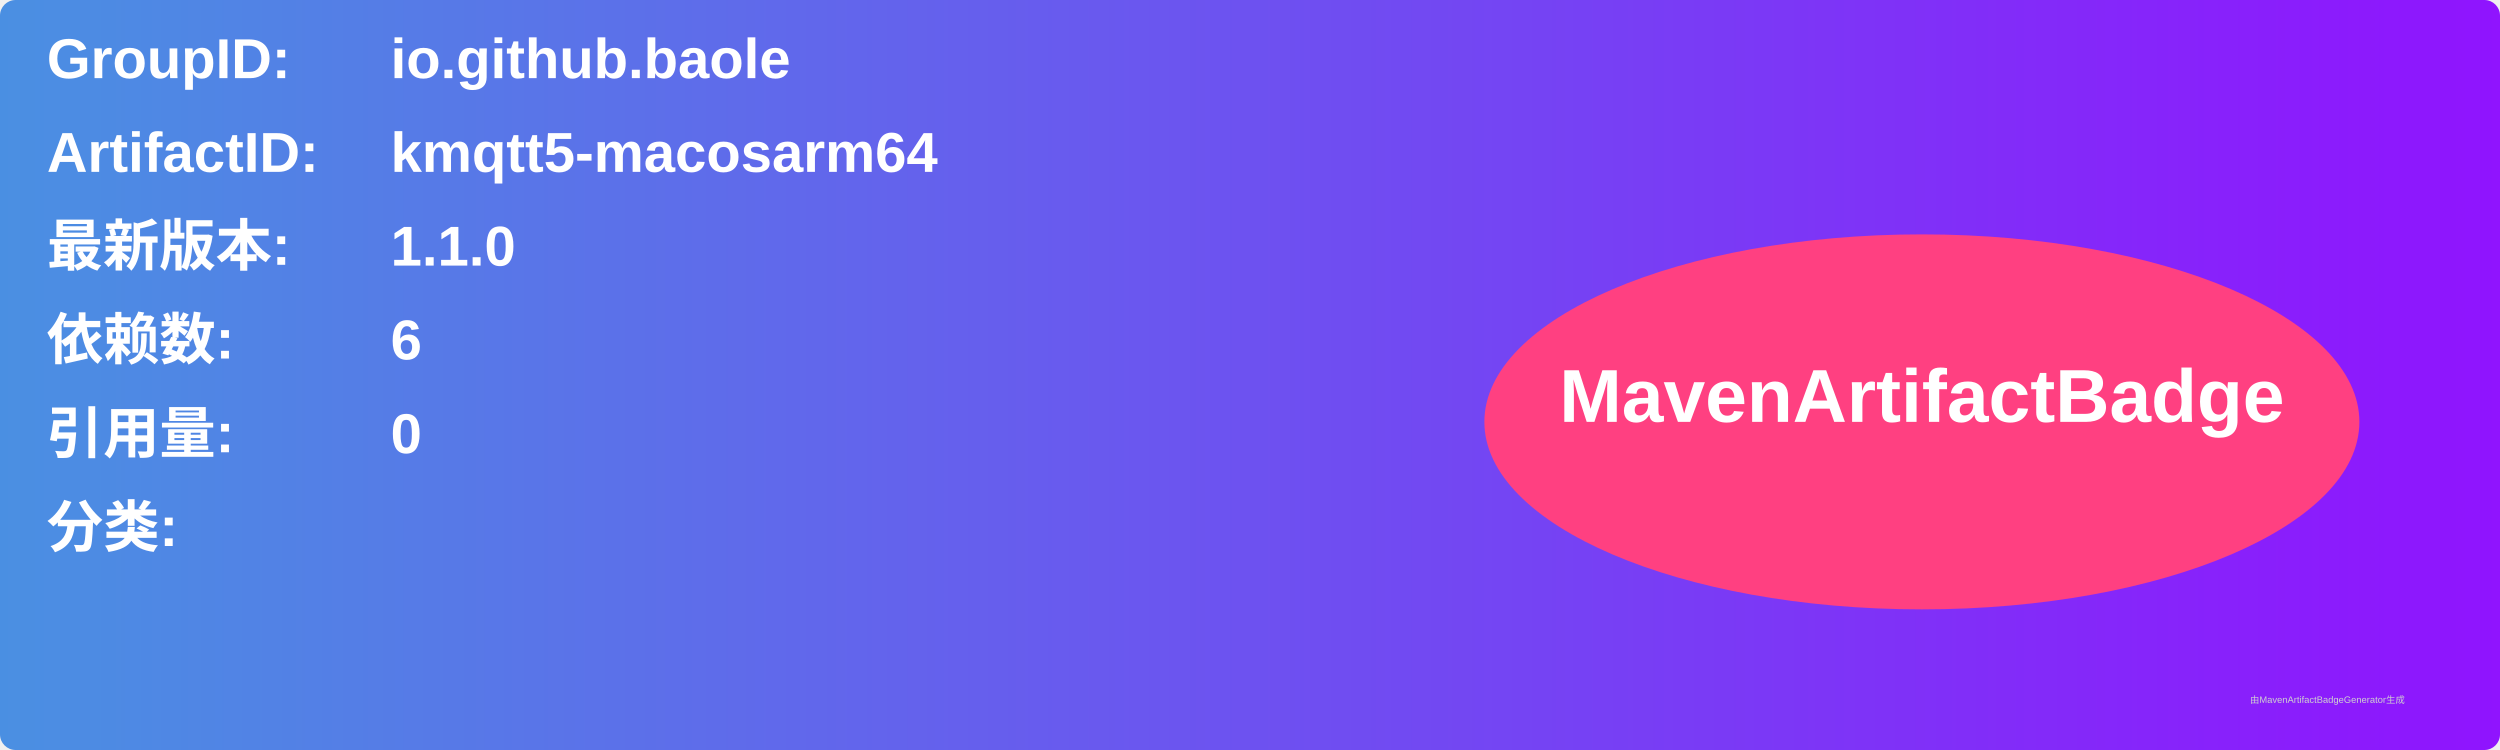
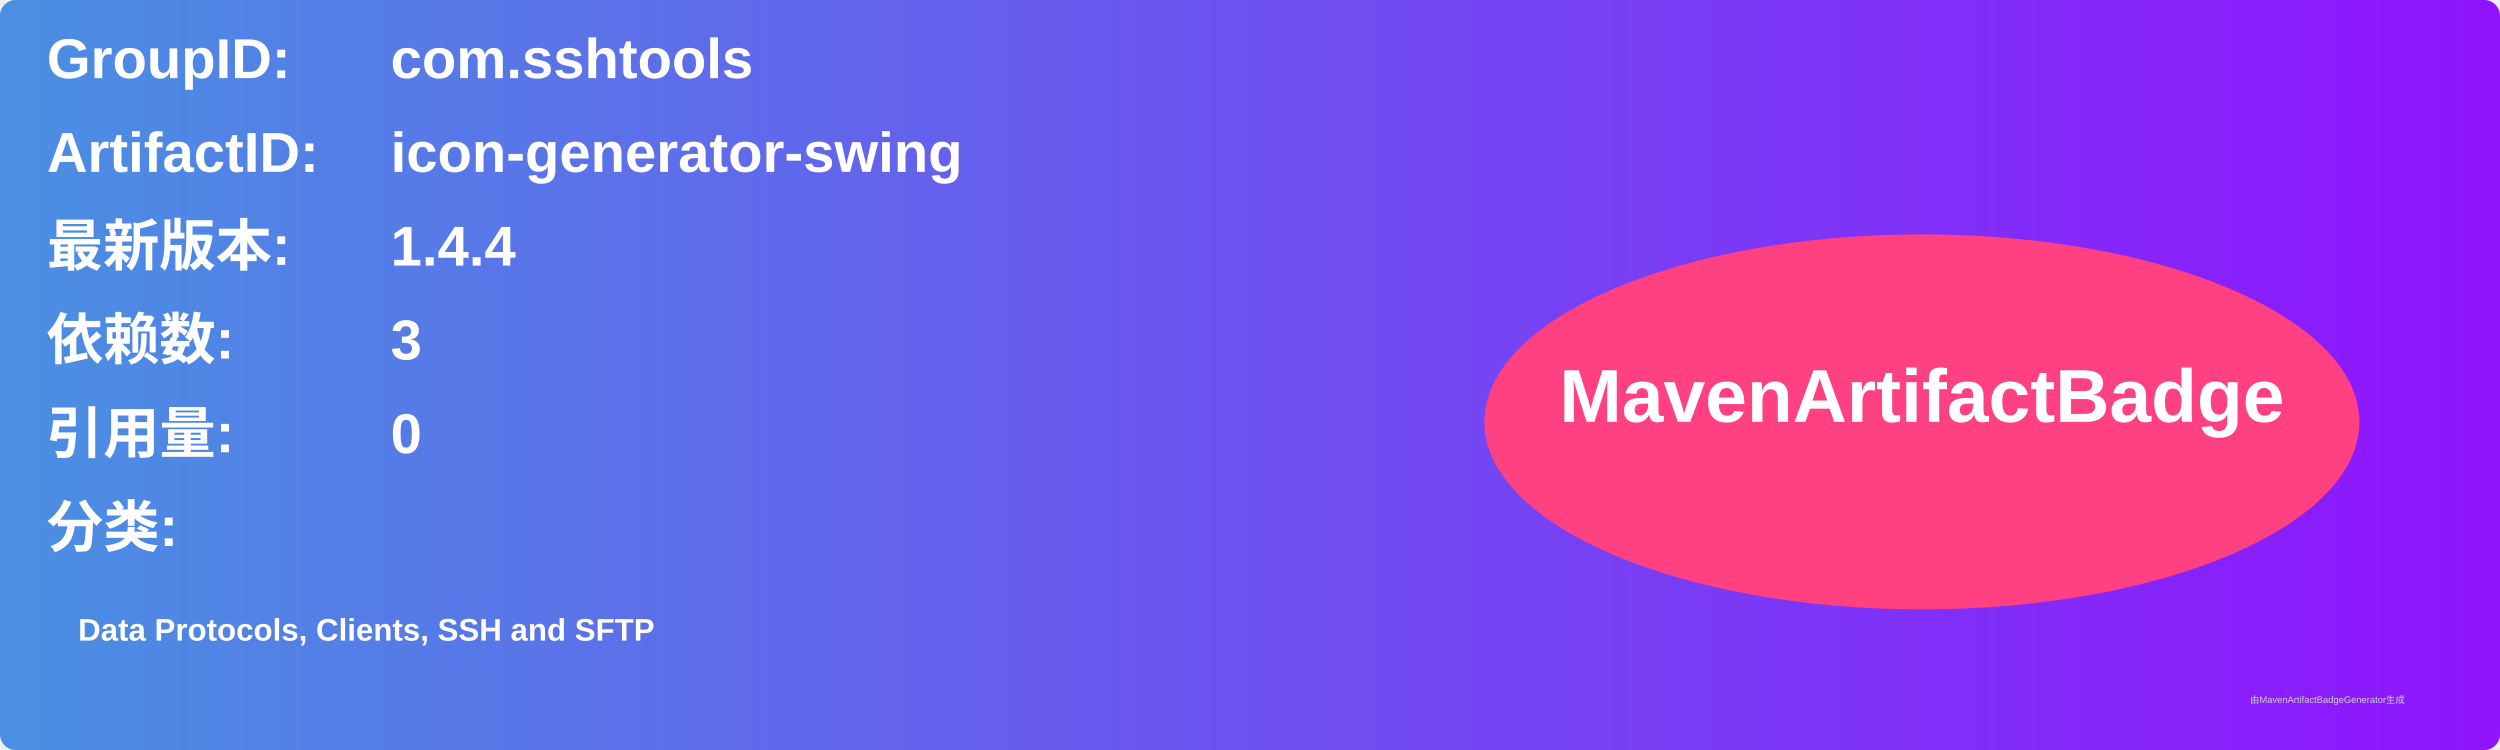
<svg xmlns="http://www.w3.org/2000/svg" width="800" height="240" viewBox="0 0 800 240">
  <linearGradient id="grad" x1="0%" y1="0%" x2="100%" y2="0%">
    <stop offset="0%" stop-color="#4a90e2" />
    <stop offset="100%" stop-color="#9013fe" />
  </linearGradient>
  <rect width="100%" height="100%" rx="5" ry="5" fill="url(#grad)" />
  <g transform="translate(15, 15)">
    <text x="0" y="10" font-family="Arial" font-size="18" fill="white" font-weight="bold" width="260">GroupID:</text>
-     <text x="110" y="10" font-family="Arial" font-size="18" fill="white" font-weight="bold" width="460">io.github.baole</text>
+     <text x="110" y="10" font-family="Arial" font-size="18" fill="white" font-weight="bold" width="460">com.sshtools</text>
    <text x="0" y="40" font-family="Arial" font-size="18" fill="white" font-weight="bold" width="260">ArtifactID:</text>
-     <text x="110" y="40" font-family="Arial" font-size="18" fill="white" font-weight="bold" width="460">kmqtt5-macosarm64</text>
+     <text x="110" y="40" font-family="Arial" font-size="18" fill="white" font-weight="bold" width="460">icon-generator-swing</text>
    <text x="0" y="70" font-family="Arial" font-size="18" fill="white" font-weight="bold">最新版本:</text>
    <text x="110" y="70" font-family="Arial" font-size="18" fill="white" font-weight="bold">
-       <tspan font-weight="bold">1.1.0</tspan>
+       <tspan font-weight="bold">1.4.4</tspan>
    </text>
    <text x="0" y="100" font-family="Arial" font-size="18" fill="white" font-weight="bold">依赖数: </text>
    <text x="110" y="100" font-family="Arial" font-size="18" fill="white">
-       <tspan font-weight="bold">6</tspan>
+       <tspan font-weight="bold">3</tspan>
    </text>
    <text x="0" y="130" font-family="Arial" font-size="18" fill="white" font-weight="bold">引用量: </text>
    <text x="110" y="130" font-family="Arial" font-size="18" fill="white">
      <tspan font-weight="bold">0</tspan>
    </text>
    <text x="0" y="160" font-family="Arial" font-size="18" fill="white" font-weight="bold">分类:</text>
    <text x="10" y="190" font-family="Arial" font-size="10" fill="white">
-       <tspan font-weight="bold" />
+       <tspan font-weight="bold">Data Protocols, Clients, SSH and SFTP</tspan>
    </text>
    <ellipse cx="600" cy="120" rx="140" ry="60" fill="#ff4081" />
    <text x="600" y="120" text-anchor="middle" font-family="Arial" font-size="24" fill="white" font-weight="bold">MavenArtifactBadge</text>
  </g>
  <text x="720" y="225" font-family="Arial" font-size="3" fill="#d0d0d0">由MavenArtifactBadgeGenerator生成</text>
</svg>
